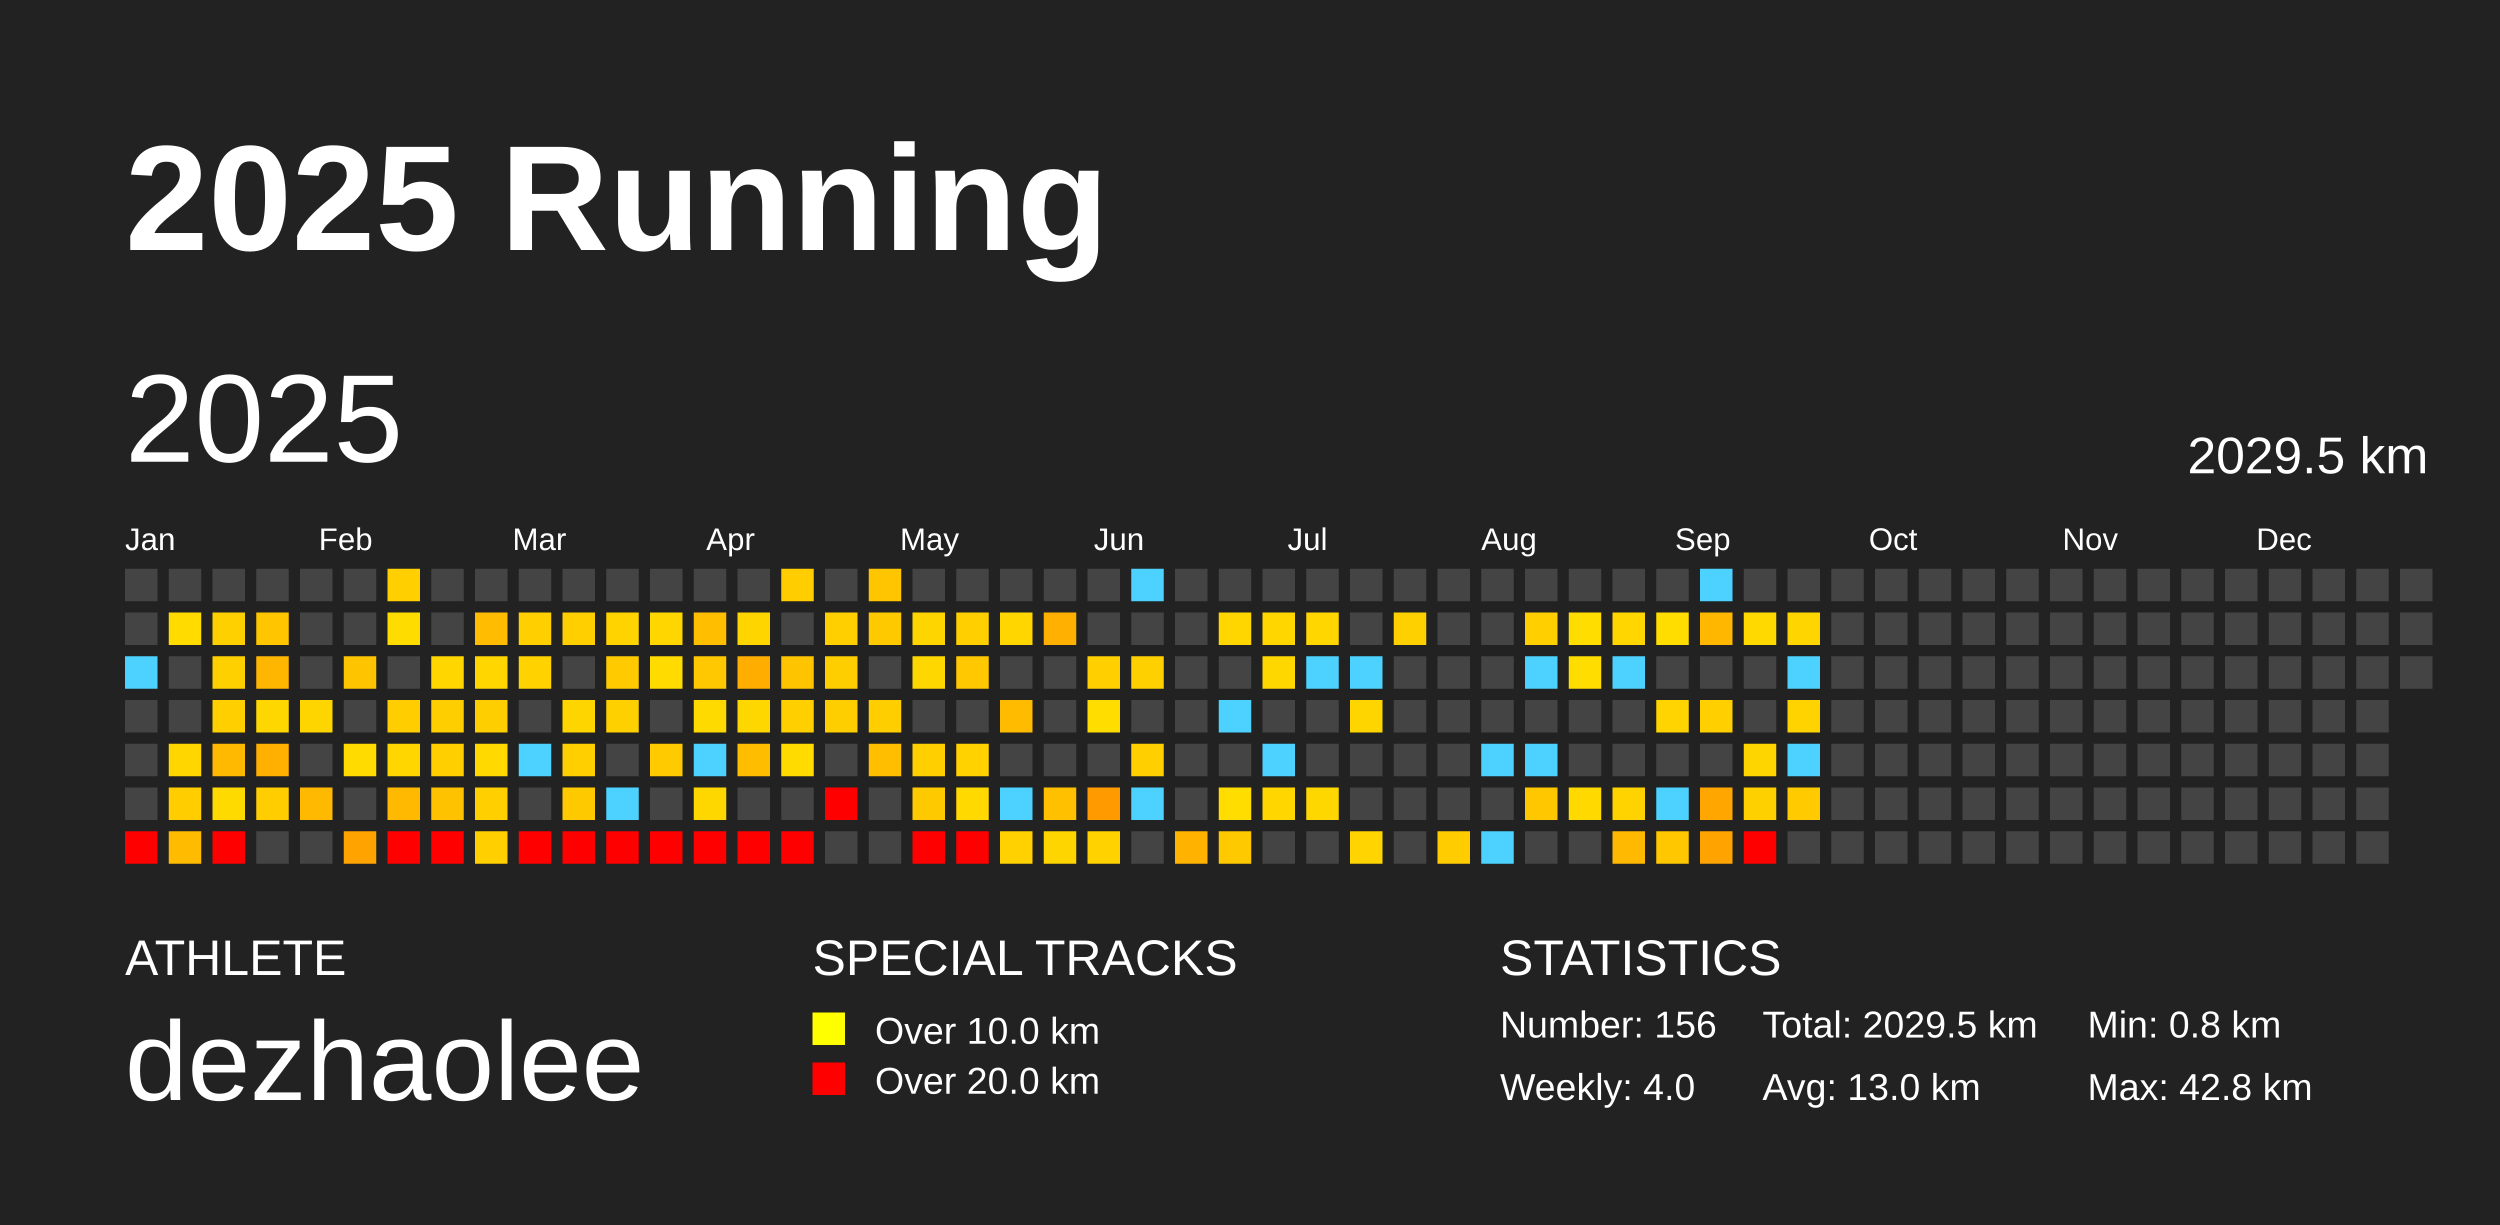
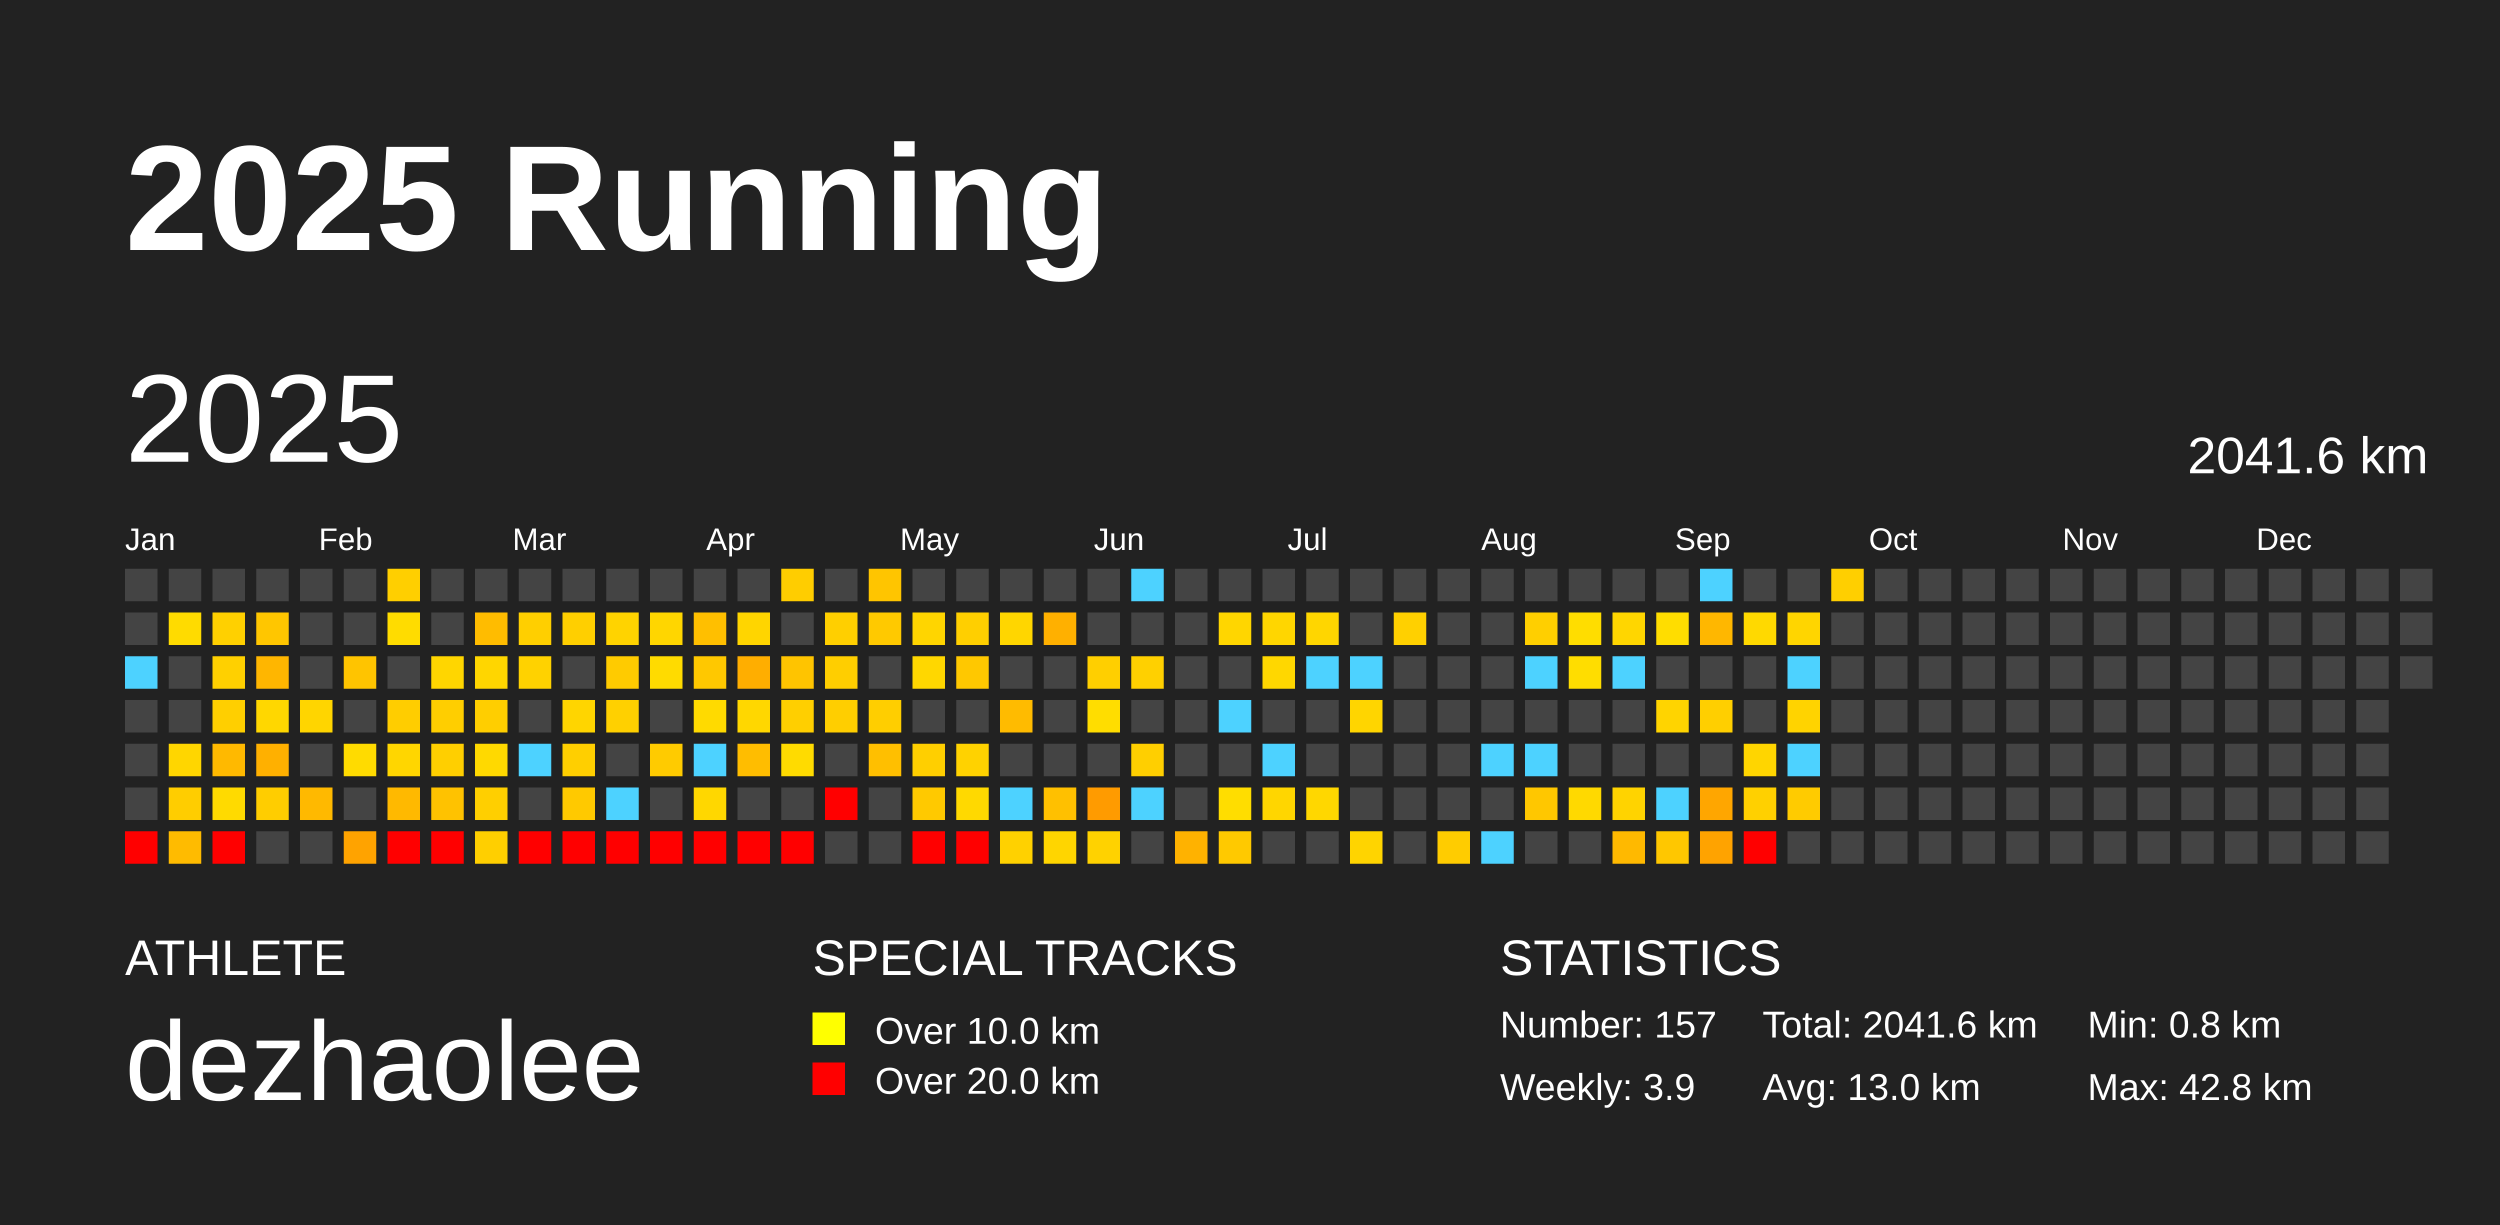
<svg xmlns="http://www.w3.org/2000/svg" baseProfile="full" height="98mm" version="1.1" viewBox="0,0,200,98" width="200mm">
  <defs />
  <rect fill="#222222" height="98" width="200" x="0" y="0" />
  <text fill="#FFFFFF" style="font-size:12px; font-family:Arial; font-weight:bold;" x="10" y="20">2025 Running</text>
  <text fill="#FFFFFF" style="font-size:4px; font-family:Arial" x="10" y="78">ATHLETE</text>
  <text fill="#FFFFFF" style="font-size:9px; font-family:Arial" x="10" y="88">dezhaolee</text>
  <text fill="#FFFFFF" style="font-size:4px; font-family:Arial" x="65" y="78">SPECIAL TRACKS</text>
  <rect fill="yellow" height="2.6" width="2.6" x="65" y="81" />
  <text fill="#FFFFFF" style="font-size:3px; font-family:Arial" x="70" y="83.5">Over 10.0 km</text>
  <rect fill="red" height="2.6" width="2.6" x="65" y="85" />
  <text fill="#FFFFFF" style="font-size:3px; font-family:Arial" x="70" y="87.5">Over 20.0 km</text>
  <text fill="#FFFFFF" style="font-size:4px; font-family:Arial" x="120" y="78">STATISTICS</text>
-   <text fill="#FFFFFF" style="font-size:3px; font-family:Arial" x="120" y="83">Number: 156</text>
-   <text fill="#FFFFFF" style="font-size:3px; font-family:Arial" x="120" y="88">Weekly: 4.0</text>
-   <text fill="#FFFFFF" style="font-size:3px; font-family:Arial" x="141" y="83">Total: 2029.5 km</text>
+   <text fill="#FFFFFF" style="font-size:3px; font-family:Arial" x="120" y="83">Number: 157</text>
+   <text fill="#FFFFFF" style="font-size:3px; font-family:Arial" x="120" y="88">Weekly: 3.9</text>
+   <text fill="#FFFFFF" style="font-size:3px; font-family:Arial" x="141" y="83">Total: 2041.6 km</text>
  <text fill="#FFFFFF" style="font-size:3px; font-family:Arial" x="141" y="88">Avg: 13.0 km</text>
  <text fill="#FFFFFF" style="font-size:3px; font-family:Arial" x="167" y="83">Min: 0.8 km</text>
  <text fill="#FFFFFF" style="font-size:3px; font-family:Arial" x="167" y="88">Max: 42.8 km</text>
  <text dominant-baseline="hanging" fill="#FFFFFF" style="font-size:10.0px; font-family:Arial;" x="10" y="30">2025</text>
-   <text dominant-baseline="hanging" fill="#FFFFFF" style="font-size:4.125px; font-family:Arial;" x="175" y="35">2029.5 km</text>
+   <text dominant-baseline="hanging" fill="#FFFFFF" style="font-size:4.125px; font-family:Arial;" x="175" y="35">2041.6 km</text>
  <text fill="#FFFFFF" style="font-size:2.5px; font-family:Arial" x="10.0" y="44">Jan</text>
  <text fill="#FFFFFF" style="font-size:2.5px; font-family:Arial" x="25.5" y="44">Feb</text>
  <text fill="#FFFFFF" style="font-size:2.5px; font-family:Arial" x="41.0" y="44">Mar</text>
  <text fill="#FFFFFF" style="font-size:2.5px; font-family:Arial" x="56.5" y="44">Apr</text>
  <text fill="#FFFFFF" style="font-size:2.5px; font-family:Arial" x="72.0" y="44">May</text>
  <text fill="#FFFFFF" style="font-size:2.5px; font-family:Arial" x="87.5" y="44">Jun</text>
  <text fill="#FFFFFF" style="font-size:2.5px; font-family:Arial" x="103.0" y="44">Jul</text>
  <text fill="#FFFFFF" style="font-size:2.5px; font-family:Arial" x="118.5" y="44">Aug</text>
  <text fill="#FFFFFF" style="font-size:2.5px; font-family:Arial" x="134.0" y="44">Sep</text>
  <text fill="#FFFFFF" style="font-size:2.5px; font-family:Arial" x="149.5" y="44">Oct</text>
  <text fill="#FFFFFF" style="font-size:2.5px; font-family:Arial" x="165.0" y="44">Nov</text>
  <text fill="#FFFFFF" style="font-size:2.5px; font-family:Arial" x="180.5" y="44">Dec</text>
  <rect fill="#444444" height="2.6" width="2.6" x="10.0" y="45.5" />
  <rect fill="#444444" height="2.6" width="2.6" x="10.0" y="49.0" />
  <rect fill="#4dd2ff" height="2.6" width="2.6" x="10.0" y="52.5" />
  <rect fill="#444444" height="2.6" width="2.6" x="10.0" y="56.0" />
  <rect fill="#444444" height="2.6" width="2.6" x="10.0" y="59.5" />
  <rect fill="#444444" height="2.6" width="2.6" x="10.0" y="63.0" />
  <rect fill="red" height="2.6" width="2.6" x="10.0" y="66.5" />
  <rect fill="#444444" height="2.6" width="2.6" x="13.5" y="45.5" />
  <rect fill="#ffdb00" height="2.6" width="2.6" x="13.5" y="49.0" />
  <rect fill="#444444" height="2.6" width="2.6" x="13.5" y="52.5" />
  <rect fill="#444444" height="2.6" width="2.6" x="13.5" y="56.0" />
  <rect fill="#ffd600" height="2.6" width="2.6" x="13.5" y="59.5" />
  <rect fill="#ffcd00" height="2.6" width="2.6" x="13.5" y="63.0" />
  <rect fill="#ffbb00" height="2.6" width="2.6" x="13.5" y="66.5" />
  <rect fill="#444444" height="2.6" width="2.6" x="17.0" y="45.5" />
  <rect fill="#ffd000" height="2.6" width="2.6" x="17.0" y="49.0" />
  <rect fill="#ffd000" height="2.6" width="2.6" x="17.0" y="52.5" />
  <rect fill="#ffcf00" height="2.6" width="2.6" x="17.0" y="56.0" />
  <rect fill="#ffb900" height="2.6" width="2.6" x="17.0" y="59.5" />
  <rect fill="#ffda00" height="2.6" width="2.6" x="17.0" y="63.0" />
  <rect fill="red" height="2.6" width="2.6" x="17.0" y="66.5" />
  <rect fill="#444444" height="2.6" width="2.6" x="20.5" y="45.5" />
  <rect fill="#ffc600" height="2.6" width="2.6" x="20.5" y="49.0" />
  <rect fill="#ffb600" height="2.6" width="2.6" x="20.5" y="52.5" />
  <rect fill="#ffd700" height="2.6" width="2.6" x="20.5" y="56.0" />
  <rect fill="#ffb000" height="2.6" width="2.6" x="20.5" y="59.5" />
  <rect fill="#ffcd00" height="2.6" width="2.6" x="20.5" y="63.0" />
  <rect fill="#444444" height="2.6" width="2.6" x="20.5" y="66.5" />
  <rect fill="#444444" height="2.6" width="2.6" x="24.0" y="45.5" />
  <rect fill="#444444" height="2.6" width="2.6" x="24.0" y="49.0" />
  <rect fill="#444444" height="2.6" width="2.6" x="24.0" y="52.5" />
  <rect fill="#ffd500" height="2.6" width="2.6" x="24.0" y="56.0" />
  <rect fill="#444444" height="2.6" width="2.6" x="24.0" y="59.5" />
  <rect fill="#ffb900" height="2.6" width="2.6" x="24.0" y="63.0" />
  <rect fill="#444444" height="2.6" width="2.6" x="24.0" y="66.5" />
  <rect fill="#444444" height="2.6" width="2.6" x="27.5" y="45.5" />
  <rect fill="#444444" height="2.6" width="2.6" x="27.5" y="49.0" />
  <rect fill="#ffc400" height="2.6" width="2.6" x="27.5" y="52.5" />
  <rect fill="#444444" height="2.6" width="2.6" x="27.5" y="56.0" />
  <rect fill="#ffdb00" height="2.6" width="2.6" x="27.5" y="59.5" />
  <rect fill="#444444" height="2.6" width="2.6" x="27.5" y="63.0" />
  <rect fill="#ffa300" height="2.6" width="2.6" x="27.5" y="66.5" />
  <rect fill="#ffcf00" height="2.6" width="2.6" x="31.0" y="45.5" />
  <rect fill="#ffdc00" height="2.6" width="2.6" x="31.0" y="49.0" />
  <rect fill="#444444" height="2.6" width="2.6" x="31.0" y="52.5" />
  <rect fill="#ffcd00" height="2.6" width="2.6" x="31.0" y="56.0" />
  <rect fill="#ffd600" height="2.6" width="2.6" x="31.0" y="59.5" />
  <rect fill="#ffb900" height="2.6" width="2.6" x="31.0" y="63.0" />
  <rect fill="red" height="2.6" width="2.6" x="31.0" y="66.5" />
  <rect fill="#444444" height="2.6" width="2.6" x="34.5" y="45.5" />
  <rect fill="#444444" height="2.6" width="2.6" x="34.5" y="49.0" />
  <rect fill="#ffd600" height="2.6" width="2.6" x="34.5" y="52.5" />
  <rect fill="#ffce00" height="2.6" width="2.6" x="34.5" y="56.0" />
  <rect fill="#ffcf00" height="2.6" width="2.6" x="34.5" y="59.5" />
  <rect fill="#ffc200" height="2.6" width="2.6" x="34.5" y="63.0" />
  <rect fill="red" height="2.6" width="2.6" x="34.5" y="66.5" />
  <rect fill="#444444" height="2.6" width="2.6" x="38.0" y="45.5" />
  <rect fill="#ffbc00" height="2.6" width="2.6" x="38.0" y="49.0" />
  <rect fill="#ffd600" height="2.6" width="2.6" x="38.0" y="52.5" />
  <rect fill="#ffce00" height="2.6" width="2.6" x="38.0" y="56.0" />
  <rect fill="#ffd900" height="2.6" width="2.6" x="38.0" y="59.5" />
  <rect fill="#ffcf00" height="2.6" width="2.6" x="38.0" y="63.0" />
  <rect fill="#ffcf00" height="2.6" width="2.6" x="38.0" y="66.5" />
  <rect fill="#444444" height="2.6" width="2.6" x="41.5" y="45.5" />
  <rect fill="#ffcf00" height="2.6" width="2.6" x="41.5" y="49.0" />
  <rect fill="#ffd200" height="2.6" width="2.6" x="41.5" y="52.5" />
  <rect fill="#444444" height="2.6" width="2.6" x="41.5" y="56.0" />
  <rect fill="#4dd2ff" height="2.6" width="2.6" x="41.5" y="59.5" />
  <rect fill="#444444" height="2.6" width="2.6" x="41.5" y="63.0" />
  <rect fill="red" height="2.6" width="2.6" x="41.5" y="66.5" />
  <rect fill="#444444" height="2.6" width="2.6" x="45.0" y="45.5" />
  <rect fill="#ffcf00" height="2.6" width="2.6" x="45.0" y="49.0" />
  <rect fill="#444444" height="2.6" width="2.6" x="45.0" y="52.5" />
  <rect fill="#ffd500" height="2.6" width="2.6" x="45.0" y="56.0" />
  <rect fill="#ffcf00" height="2.6" width="2.6" x="45.0" y="59.5" />
  <rect fill="#ffc900" height="2.6" width="2.6" x="45.0" y="63.0" />
  <rect fill="red" height="2.6" width="2.6" x="45.0" y="66.5" />
  <rect fill="#444444" height="2.6" width="2.6" x="48.5" y="45.5" />
  <rect fill="#ffd300" height="2.6" width="2.6" x="48.5" y="49.0" />
  <rect fill="#ffcb00" height="2.6" width="2.6" x="48.5" y="52.5" />
  <rect fill="#ffd000" height="2.6" width="2.6" x="48.5" y="56.0" />
  <rect fill="#444444" height="2.6" width="2.6" x="48.5" y="59.5" />
  <rect fill="#4dd2ff" height="2.6" width="2.6" x="48.5" y="63.0" />
  <rect fill="red" height="2.6" width="2.6" x="48.5" y="66.5" />
  <rect fill="#444444" height="2.6" width="2.6" x="52.0" y="45.5" />
  <rect fill="#ffd600" height="2.6" width="2.6" x="52.0" y="49.0" />
  <rect fill="#ffdb00" height="2.6" width="2.6" x="52.0" y="52.5" />
  <rect fill="#444444" height="2.6" width="2.6" x="52.0" y="56.0" />
  <rect fill="#ffcb00" height="2.6" width="2.6" x="52.0" y="59.5" />
  <rect fill="#444444" height="2.6" width="2.6" x="52.0" y="63.0" />
  <rect fill="red" height="2.6" width="2.6" x="52.0" y="66.5" />
  <rect fill="#444444" height="2.6" width="2.6" x="55.5" y="45.5" />
  <rect fill="#ffbf00" height="2.6" width="2.6" x="55.5" y="49.0" />
  <rect fill="#ffc800" height="2.6" width="2.6" x="55.5" y="52.5" />
  <rect fill="#ffda00" height="2.6" width="2.6" x="55.5" y="56.0" />
  <rect fill="#4dd2ff" height="2.6" width="2.6" x="55.5" y="59.5" />
  <rect fill="#ffd700" height="2.6" width="2.6" x="55.5" y="63.0" />
  <rect fill="red" height="2.6" width="2.6" x="55.5" y="66.5" />
  <rect fill="#444444" height="2.6" width="2.6" x="59.0" y="45.5" />
  <rect fill="#ffd500" height="2.6" width="2.6" x="59.0" y="49.0" />
  <rect fill="#ffae00" height="2.6" width="2.6" x="59.0" y="52.5" />
  <rect fill="#ffd700" height="2.6" width="2.6" x="59.0" y="56.0" />
  <rect fill="#ffbd00" height="2.6" width="2.6" x="59.0" y="59.5" />
  <rect fill="#444444" height="2.6" width="2.6" x="59.0" y="63.0" />
  <rect fill="red" height="2.6" width="2.6" x="59.0" y="66.5" />
  <rect fill="#ffcd00" height="2.6" width="2.6" x="62.5" y="45.5" />
  <rect fill="#444444" height="2.6" width="2.6" x="62.5" y="49.0" />
  <rect fill="#ffc400" height="2.6" width="2.6" x="62.5" y="52.5" />
  <rect fill="#ffcf00" height="2.6" width="2.6" x="62.5" y="56.0" />
  <rect fill="#ffdb00" height="2.6" width="2.6" x="62.5" y="59.5" />
  <rect fill="#444444" height="2.6" width="2.6" x="62.5" y="63.0" />
  <rect fill="red" height="2.6" width="2.6" x="62.5" y="66.5" />
  <rect fill="#444444" height="2.6" width="2.6" x="66.0" y="45.5" />
  <rect fill="#ffcf00" height="2.6" width="2.6" x="66.0" y="49.0" />
  <rect fill="#ffce00" height="2.6" width="2.6" x="66.0" y="52.5" />
  <rect fill="#ffce00" height="2.6" width="2.6" x="66.0" y="56.0" />
  <rect fill="#444444" height="2.6" width="2.6" x="66.0" y="59.5" />
  <rect fill="red" height="2.6" width="2.6" x="66.0" y="63.0" />
  <rect fill="#444444" height="2.6" width="2.6" x="66.0" y="66.5" />
  <rect fill="#ffc500" height="2.6" width="2.6" x="69.5" y="45.5" />
  <rect fill="#ffc900" height="2.6" width="2.6" x="69.5" y="49.0" />
  <rect fill="#444444" height="2.6" width="2.6" x="69.5" y="52.5" />
  <rect fill="#ffce00" height="2.6" width="2.6" x="69.5" y="56.0" />
  <rect fill="#ffbf00" height="2.6" width="2.6" x="69.5" y="59.5" />
  <rect fill="#444444" height="2.6" width="2.6" x="69.5" y="63.0" />
  <rect fill="#444444" height="2.6" width="2.6" x="69.5" y="66.5" />
  <rect fill="#444444" height="2.6" width="2.6" x="73.0" y="45.5" />
  <rect fill="#ffd500" height="2.6" width="2.6" x="73.0" y="49.0" />
  <rect fill="#ffd700" height="2.6" width="2.6" x="73.0" y="52.5" />
  <rect fill="#444444" height="2.6" width="2.6" x="73.0" y="56.0" />
  <rect fill="#ffcf00" height="2.6" width="2.6" x="73.0" y="59.5" />
  <rect fill="#ffc900" height="2.6" width="2.6" x="73.0" y="63.0" />
  <rect fill="red" height="2.6" width="2.6" x="73.0" y="66.5" />
  <rect fill="#444444" height="2.6" width="2.6" x="76.5" y="45.5" />
  <rect fill="#ffcf00" height="2.6" width="2.6" x="76.5" y="49.0" />
  <rect fill="#ffc800" height="2.6" width="2.6" x="76.5" y="52.5" />
  <rect fill="#444444" height="2.6" width="2.6" x="76.5" y="56.0" />
  <rect fill="#ffd200" height="2.6" width="2.6" x="76.5" y="59.5" />
  <rect fill="#ffd900" height="2.6" width="2.6" x="76.5" y="63.0" />
  <rect fill="red" height="2.6" width="2.6" x="76.5" y="66.5" />
  <rect fill="#444444" height="2.6" width="2.6" x="80.0" y="45.5" />
  <rect fill="#ffd600" height="2.6" width="2.6" x="80.0" y="49.0" />
  <rect fill="#444444" height="2.6" width="2.6" x="80.0" y="52.5" />
  <rect fill="#ffbb00" height="2.6" width="2.6" x="80.0" y="56.0" />
  <rect fill="#444444" height="2.6" width="2.6" x="80.0" y="59.5" />
  <rect fill="#4dd2ff" height="2.6" width="2.6" x="80.0" y="63.0" />
  <rect fill="#ffd100" height="2.6" width="2.6" x="80.0" y="66.5" />
  <rect fill="#444444" height="2.6" width="2.6" x="83.5" y="45.5" />
  <rect fill="#ffb000" height="2.6" width="2.6" x="83.5" y="49.0" />
  <rect fill="#444444" height="2.6" width="2.6" x="83.5" y="52.5" />
  <rect fill="#444444" height="2.6" width="2.6" x="83.5" y="56.0" />
  <rect fill="#444444" height="2.6" width="2.6" x="83.5" y="59.5" />
  <rect fill="#ffc000" height="2.6" width="2.6" x="83.5" y="63.0" />
  <rect fill="#ffd500" height="2.6" width="2.6" x="83.5" y="66.5" />
  <rect fill="#444444" height="2.6" width="2.6" x="87.0" y="45.5" />
  <rect fill="#444444" height="2.6" width="2.6" x="87.0" y="49.0" />
  <rect fill="#ffcf00" height="2.6" width="2.6" x="87.0" y="52.5" />
  <rect fill="#ffdd00" height="2.6" width="2.6" x="87.0" y="56.0" />
  <rect fill="#444444" height="2.6" width="2.6" x="87.0" y="59.5" />
  <rect fill="#ff9b00" height="2.6" width="2.6" x="87.0" y="63.0" />
  <rect fill="#ffd200" height="2.6" width="2.6" x="87.0" y="66.5" />
  <rect fill="#4dd2ff" height="2.6" width="2.6" x="90.5" y="45.5" />
  <rect fill="#444444" height="2.6" width="2.6" x="90.5" y="49.0" />
  <rect fill="#ffd000" height="2.6" width="2.6" x="90.5" y="52.5" />
  <rect fill="#444444" height="2.6" width="2.6" x="90.5" y="56.0" />
  <rect fill="#ffcf00" height="2.6" width="2.6" x="90.5" y="59.5" />
  <rect fill="#4dd2ff" height="2.6" width="2.6" x="90.5" y="63.0" />
  <rect fill="#444444" height="2.6" width="2.6" x="90.5" y="66.5" />
  <rect fill="#444444" height="2.6" width="2.6" x="94.0" y="45.5" />
  <rect fill="#444444" height="2.6" width="2.6" x="94.0" y="49.0" />
  <rect fill="#444444" height="2.6" width="2.6" x="94.0" y="52.5" />
  <rect fill="#444444" height="2.6" width="2.6" x="94.0" y="56.0" />
  <rect fill="#444444" height="2.6" width="2.6" x="94.0" y="59.5" />
  <rect fill="#444444" height="2.6" width="2.6" x="94.0" y="63.0" />
  <rect fill="#ffb200" height="2.6" width="2.6" x="94.0" y="66.5" />
  <rect fill="#444444" height="2.6" width="2.6" x="97.5" y="45.5" />
  <rect fill="#ffd600" height="2.6" width="2.6" x="97.5" y="49.0" />
  <rect fill="#444444" height="2.6" width="2.6" x="97.5" y="52.5" />
  <rect fill="#4dd2ff" height="2.6" width="2.6" x="97.5" y="56.0" />
  <rect fill="#444444" height="2.6" width="2.6" x="97.5" y="59.5" />
  <rect fill="#ffdd00" height="2.6" width="2.6" x="97.5" y="63.0" />
  <rect fill="#ffc900" height="2.6" width="2.6" x="97.5" y="66.5" />
  <rect fill="#444444" height="2.6" width="2.6" x="101.0" y="45.5" />
  <rect fill="#ffd600" height="2.6" width="2.6" x="101.0" y="49.0" />
  <rect fill="#ffd700" height="2.6" width="2.6" x="101.0" y="52.5" />
  <rect fill="#444444" height="2.6" width="2.6" x="101.0" y="56.0" />
  <rect fill="#4dd2ff" height="2.6" width="2.6" x="101.0" y="59.5" />
  <rect fill="#ffd600" height="2.6" width="2.6" x="101.0" y="63.0" />
  <rect fill="#444444" height="2.6" width="2.6" x="101.0" y="66.5" />
  <rect fill="#444444" height="2.6" width="2.6" x="104.5" y="45.5" />
  <rect fill="#ffd600" height="2.6" width="2.6" x="104.5" y="49.0" />
  <rect fill="#4dd2ff" height="2.6" width="2.6" x="104.5" y="52.5" />
  <rect fill="#444444" height="2.6" width="2.6" x="104.5" y="56.0" />
  <rect fill="#444444" height="2.6" width="2.6" x="104.5" y="59.5" />
  <rect fill="#ffd700" height="2.6" width="2.6" x="104.5" y="63.0" />
  <rect fill="#444444" height="2.6" width="2.6" x="104.5" y="66.5" />
  <rect fill="#444444" height="2.6" width="2.6" x="108.0" y="45.5" />
  <rect fill="#444444" height="2.6" width="2.6" x="108.0" y="49.0" />
  <rect fill="#4dd2ff" height="2.6" width="2.6" x="108.0" y="52.5" />
  <rect fill="#ffd500" height="2.6" width="2.6" x="108.0" y="56.0" />
  <rect fill="#444444" height="2.6" width="2.6" x="108.0" y="59.5" />
  <rect fill="#444444" height="2.6" width="2.6" x="108.0" y="63.0" />
  <rect fill="#ffd400" height="2.6" width="2.6" x="108.0" y="66.5" />
  <rect fill="#444444" height="2.6" width="2.6" x="111.5" y="45.5" />
  <rect fill="#ffd000" height="2.6" width="2.6" x="111.5" y="49.0" />
  <rect fill="#444444" height="2.6" width="2.6" x="111.5" y="52.5" />
  <rect fill="#444444" height="2.6" width="2.6" x="111.5" y="56.0" />
  <rect fill="#444444" height="2.6" width="2.6" x="111.5" y="59.5" />
  <rect fill="#444444" height="2.6" width="2.6" x="111.5" y="63.0" />
  <rect fill="#444444" height="2.6" width="2.6" x="111.5" y="66.5" />
  <rect fill="#444444" height="2.6" width="2.6" x="115.0" y="45.5" />
  <rect fill="#444444" height="2.6" width="2.6" x="115.0" y="49.0" />
  <rect fill="#444444" height="2.6" width="2.6" x="115.0" y="52.5" />
  <rect fill="#444444" height="2.6" width="2.6" x="115.0" y="56.0" />
  <rect fill="#444444" height="2.6" width="2.6" x="115.0" y="59.5" />
  <rect fill="#444444" height="2.6" width="2.6" x="115.0" y="63.0" />
  <rect fill="#ffcc00" height="2.6" width="2.6" x="115.0" y="66.5" />
  <rect fill="#444444" height="2.6" width="2.6" x="118.5" y="45.5" />
  <rect fill="#444444" height="2.6" width="2.6" x="118.5" y="49.0" />
  <rect fill="#444444" height="2.6" width="2.6" x="118.5" y="52.5" />
  <rect fill="#444444" height="2.6" width="2.6" x="118.5" y="56.0" />
  <rect fill="#4dd2ff" height="2.6" width="2.6" x="118.5" y="59.5" />
  <rect fill="#444444" height="2.6" width="2.6" x="118.5" y="63.0" />
  <rect fill="#4dd2ff" height="2.6" width="2.6" x="118.5" y="66.5" />
  <rect fill="#444444" height="2.6" width="2.6" x="122.0" y="45.5" />
  <rect fill="#ffcf00" height="2.6" width="2.6" x="122.0" y="49.0" />
  <rect fill="#4dd2ff" height="2.6" width="2.6" x="122.0" y="52.5" />
  <rect fill="#444444" height="2.6" width="2.6" x="122.0" y="56.0" />
  <rect fill="#4dd2ff" height="2.6" width="2.6" x="122.0" y="59.5" />
  <rect fill="#ffc700" height="2.6" width="2.6" x="122.0" y="63.0" />
  <rect fill="#444444" height="2.6" width="2.6" x="122.0" y="66.5" />
  <rect fill="#444444" height="2.6" width="2.6" x="125.5" y="45.5" />
  <rect fill="#ffdd00" height="2.6" width="2.6" x="125.5" y="49.0" />
  <rect fill="#ffdd00" height="2.6" width="2.6" x="125.5" y="52.5" />
  <rect fill="#444444" height="2.6" width="2.6" x="125.5" y="56.0" />
  <rect fill="#444444" height="2.6" width="2.6" x="125.5" y="59.5" />
  <rect fill="#ffd900" height="2.6" width="2.6" x="125.5" y="63.0" />
  <rect fill="#444444" height="2.6" width="2.6" x="125.5" y="66.5" />
  <rect fill="#444444" height="2.6" width="2.6" x="129.0" y="45.5" />
  <rect fill="#ffd600" height="2.6" width="2.6" x="129.0" y="49.0" />
  <rect fill="#4dd2ff" height="2.6" width="2.6" x="129.0" y="52.5" />
  <rect fill="#444444" height="2.6" width="2.6" x="129.0" y="56.0" />
  <rect fill="#444444" height="2.6" width="2.6" x="129.0" y="59.5" />
  <rect fill="#ffd300" height="2.6" width="2.6" x="129.0" y="63.0" />
  <rect fill="#ffb900" height="2.6" width="2.6" x="129.0" y="66.5" />
  <rect fill="#444444" height="2.6" width="2.6" x="132.5" y="45.5" />
  <rect fill="#ffdd00" height="2.6" width="2.6" x="132.5" y="49.0" />
  <rect fill="#444444" height="2.6" width="2.6" x="132.5" y="52.5" />
  <rect fill="#ffd400" height="2.6" width="2.6" x="132.5" y="56.0" />
  <rect fill="#444444" height="2.6" width="2.6" x="132.5" y="59.5" />
  <rect fill="#4dd2ff" height="2.6" width="2.6" x="132.5" y="63.0" />
  <rect fill="#ffc700" height="2.6" width="2.6" x="132.5" y="66.5" />
  <rect fill="#4dd2ff" height="2.6" width="2.6" x="136.0" y="45.5" />
  <rect fill="#ffb700" height="2.6" width="2.6" x="136.0" y="49.0" />
  <rect fill="#444444" height="2.6" width="2.6" x="136.0" y="52.5" />
  <rect fill="#ffcf00" height="2.6" width="2.6" x="136.0" y="56.0" />
  <rect fill="#444444" height="2.6" width="2.6" x="136.0" y="59.5" />
  <rect fill="#ffa600" height="2.6" width="2.6" x="136.0" y="63.0" />
  <rect fill="#ffa300" height="2.6" width="2.6" x="136.0" y="66.5" />
  <rect fill="#444444" height="2.6" width="2.6" x="139.5" y="45.5" />
  <rect fill="#ffd900" height="2.6" width="2.6" x="139.5" y="49.0" />
  <rect fill="#444444" height="2.6" width="2.6" x="139.5" y="52.5" />
  <rect fill="#444444" height="2.6" width="2.6" x="139.5" y="56.0" />
  <rect fill="#ffd500" height="2.6" width="2.6" x="139.5" y="59.5" />
  <rect fill="#ffd000" height="2.6" width="2.6" x="139.5" y="63.0" />
  <rect fill="red" height="2.6" width="2.6" x="139.5" y="66.5" />
  <rect fill="#444444" height="2.6" width="2.6" x="143.0" y="45.5" />
  <rect fill="#ffd500" height="2.6" width="2.6" x="143.0" y="49.0" />
  <rect fill="#4dd2ff" height="2.6" width="2.6" x="143.0" y="52.5" />
  <rect fill="#ffd300" height="2.6" width="2.6" x="143.0" y="56.0" />
  <rect fill="#4dd2ff" height="2.6" width="2.6" x="143.0" y="59.5" />
  <rect fill="#ffcb00" height="2.6" width="2.6" x="143.0" y="63.0" />
  <rect fill="#444444" height="2.6" width="2.6" x="143.0" y="66.5" />
-   <rect fill="#444444" height="2.6" width="2.6" x="146.5" y="45.5" />
+   <rect fill="#ffcf00" height="2.6" width="2.6" x="146.5" y="45.5" />
  <rect fill="#444444" height="2.6" width="2.6" x="146.5" y="49.0" />
  <rect fill="#444444" height="2.6" width="2.6" x="146.5" y="52.5" />
  <rect fill="#444444" height="2.6" width="2.6" x="146.5" y="56.0" />
  <rect fill="#444444" height="2.6" width="2.6" x="146.5" y="59.5" />
  <rect fill="#444444" height="2.6" width="2.6" x="146.5" y="63.0" />
  <rect fill="#444444" height="2.6" width="2.6" x="146.5" y="66.5" />
  <rect fill="#444444" height="2.6" width="2.6" x="150.0" y="45.5" />
  <rect fill="#444444" height="2.6" width="2.6" x="150.0" y="49.0" />
  <rect fill="#444444" height="2.6" width="2.6" x="150.0" y="52.5" />
  <rect fill="#444444" height="2.6" width="2.6" x="150.0" y="56.0" />
  <rect fill="#444444" height="2.6" width="2.6" x="150.0" y="59.5" />
  <rect fill="#444444" height="2.6" width="2.6" x="150.0" y="63.0" />
  <rect fill="#444444" height="2.6" width="2.6" x="150.0" y="66.5" />
  <rect fill="#444444" height="2.6" width="2.6" x="153.5" y="45.5" />
  <rect fill="#444444" height="2.6" width="2.6" x="153.5" y="49.0" />
  <rect fill="#444444" height="2.6" width="2.6" x="153.5" y="52.5" />
  <rect fill="#444444" height="2.6" width="2.6" x="153.5" y="56.0" />
  <rect fill="#444444" height="2.6" width="2.6" x="153.5" y="59.5" />
  <rect fill="#444444" height="2.6" width="2.6" x="153.5" y="63.0" />
  <rect fill="#444444" height="2.6" width="2.6" x="153.5" y="66.5" />
  <rect fill="#444444" height="2.6" width="2.6" x="157.0" y="45.5" />
  <rect fill="#444444" height="2.6" width="2.6" x="157.0" y="49.0" />
  <rect fill="#444444" height="2.6" width="2.6" x="157.0" y="52.5" />
  <rect fill="#444444" height="2.6" width="2.6" x="157.0" y="56.0" />
  <rect fill="#444444" height="2.6" width="2.6" x="157.0" y="59.5" />
  <rect fill="#444444" height="2.6" width="2.6" x="157.0" y="63.0" />
  <rect fill="#444444" height="2.6" width="2.6" x="157.0" y="66.5" />
  <rect fill="#444444" height="2.6" width="2.6" x="160.5" y="45.5" />
  <rect fill="#444444" height="2.6" width="2.6" x="160.5" y="49.0" />
  <rect fill="#444444" height="2.6" width="2.6" x="160.5" y="52.5" />
  <rect fill="#444444" height="2.6" width="2.6" x="160.5" y="56.0" />
  <rect fill="#444444" height="2.6" width="2.6" x="160.5" y="59.5" />
  <rect fill="#444444" height="2.6" width="2.6" x="160.5" y="63.0" />
  <rect fill="#444444" height="2.6" width="2.6" x="160.5" y="66.5" />
  <rect fill="#444444" height="2.6" width="2.6" x="164.0" y="45.5" />
  <rect fill="#444444" height="2.6" width="2.6" x="164.0" y="49.0" />
  <rect fill="#444444" height="2.6" width="2.6" x="164.0" y="52.5" />
  <rect fill="#444444" height="2.6" width="2.6" x="164.0" y="56.0" />
  <rect fill="#444444" height="2.6" width="2.6" x="164.0" y="59.5" />
  <rect fill="#444444" height="2.6" width="2.6" x="164.0" y="63.0" />
  <rect fill="#444444" height="2.6" width="2.6" x="164.0" y="66.5" />
  <rect fill="#444444" height="2.6" width="2.6" x="167.5" y="45.5" />
  <rect fill="#444444" height="2.6" width="2.6" x="167.5" y="49.0" />
  <rect fill="#444444" height="2.6" width="2.6" x="167.5" y="52.5" />
  <rect fill="#444444" height="2.6" width="2.6" x="167.5" y="56.0" />
  <rect fill="#444444" height="2.6" width="2.6" x="167.5" y="59.5" />
  <rect fill="#444444" height="2.6" width="2.6" x="167.5" y="63.0" />
  <rect fill="#444444" height="2.6" width="2.6" x="167.5" y="66.5" />
  <rect fill="#444444" height="2.6" width="2.6" x="171.0" y="45.5" />
  <rect fill="#444444" height="2.6" width="2.6" x="171.0" y="49.0" />
  <rect fill="#444444" height="2.6" width="2.6" x="171.0" y="52.5" />
  <rect fill="#444444" height="2.6" width="2.6" x="171.0" y="56.0" />
  <rect fill="#444444" height="2.6" width="2.6" x="171.0" y="59.5" />
  <rect fill="#444444" height="2.6" width="2.6" x="171.0" y="63.0" />
  <rect fill="#444444" height="2.6" width="2.6" x="171.0" y="66.5" />
  <rect fill="#444444" height="2.6" width="2.6" x="174.5" y="45.5" />
  <rect fill="#444444" height="2.6" width="2.6" x="174.5" y="49.0" />
  <rect fill="#444444" height="2.6" width="2.6" x="174.5" y="52.5" />
  <rect fill="#444444" height="2.6" width="2.6" x="174.5" y="56.0" />
  <rect fill="#444444" height="2.6" width="2.6" x="174.5" y="59.5" />
  <rect fill="#444444" height="2.6" width="2.6" x="174.5" y="63.0" />
  <rect fill="#444444" height="2.6" width="2.6" x="174.5" y="66.5" />
  <rect fill="#444444" height="2.6" width="2.6" x="178.0" y="45.5" />
  <rect fill="#444444" height="2.6" width="2.6" x="178.0" y="49.0" />
  <rect fill="#444444" height="2.6" width="2.6" x="178.0" y="52.5" />
  <rect fill="#444444" height="2.6" width="2.6" x="178.0" y="56.0" />
  <rect fill="#444444" height="2.6" width="2.6" x="178.0" y="59.5" />
  <rect fill="#444444" height="2.6" width="2.6" x="178.0" y="63.0" />
  <rect fill="#444444" height="2.6" width="2.6" x="178.0" y="66.5" />
  <rect fill="#444444" height="2.6" width="2.6" x="181.5" y="45.5" />
  <rect fill="#444444" height="2.6" width="2.6" x="181.5" y="49.0" />
  <rect fill="#444444" height="2.6" width="2.6" x="181.5" y="52.5" />
  <rect fill="#444444" height="2.6" width="2.6" x="181.5" y="56.0" />
  <rect fill="#444444" height="2.6" width="2.6" x="181.5" y="59.5" />
  <rect fill="#444444" height="2.6" width="2.6" x="181.5" y="63.0" />
  <rect fill="#444444" height="2.6" width="2.6" x="181.5" y="66.5" />
  <rect fill="#444444" height="2.6" width="2.6" x="185.0" y="45.5" />
  <rect fill="#444444" height="2.6" width="2.6" x="185.0" y="49.0" />
  <rect fill="#444444" height="2.6" width="2.6" x="185.0" y="52.5" />
  <rect fill="#444444" height="2.6" width="2.6" x="185.0" y="56.0" />
  <rect fill="#444444" height="2.6" width="2.6" x="185.0" y="59.5" />
  <rect fill="#444444" height="2.6" width="2.6" x="185.0" y="63.0" />
  <rect fill="#444444" height="2.6" width="2.6" x="185.0" y="66.5" />
  <rect fill="#444444" height="2.6" width="2.6" x="188.5" y="45.5" />
  <rect fill="#444444" height="2.6" width="2.6" x="188.5" y="49.0" />
  <rect fill="#444444" height="2.6" width="2.6" x="188.5" y="52.5" />
  <rect fill="#444444" height="2.6" width="2.6" x="188.5" y="56.0" />
  <rect fill="#444444" height="2.6" width="2.6" x="188.5" y="59.5" />
  <rect fill="#444444" height="2.6" width="2.6" x="188.5" y="63.0" />
  <rect fill="#444444" height="2.6" width="2.6" x="188.5" y="66.5" />
  <rect fill="#444444" height="2.6" width="2.6" x="192.0" y="45.5" />
  <rect fill="#444444" height="2.6" width="2.6" x="192.0" y="49.0" />
  <rect fill="#444444" height="2.6" width="2.6" x="192.0" y="52.5" />
</svg>
